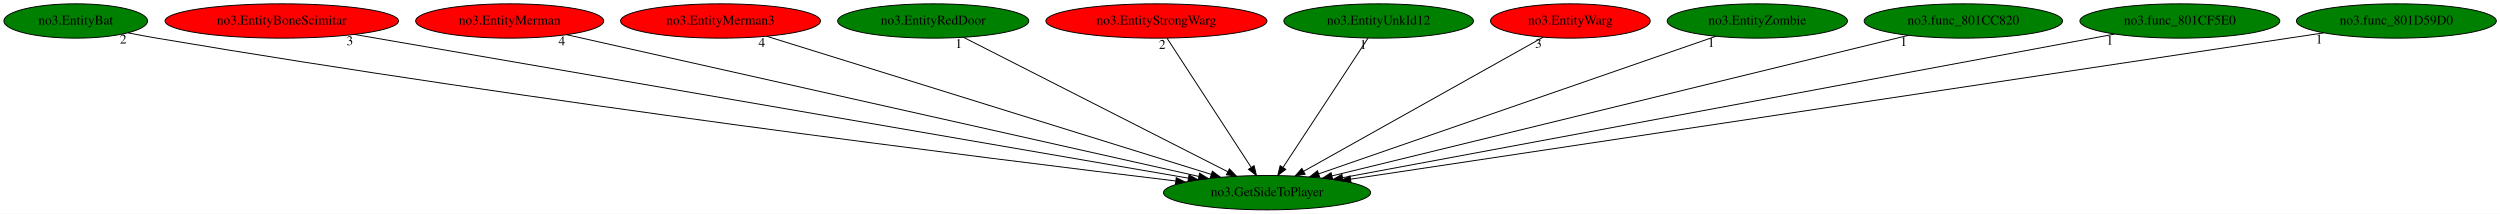
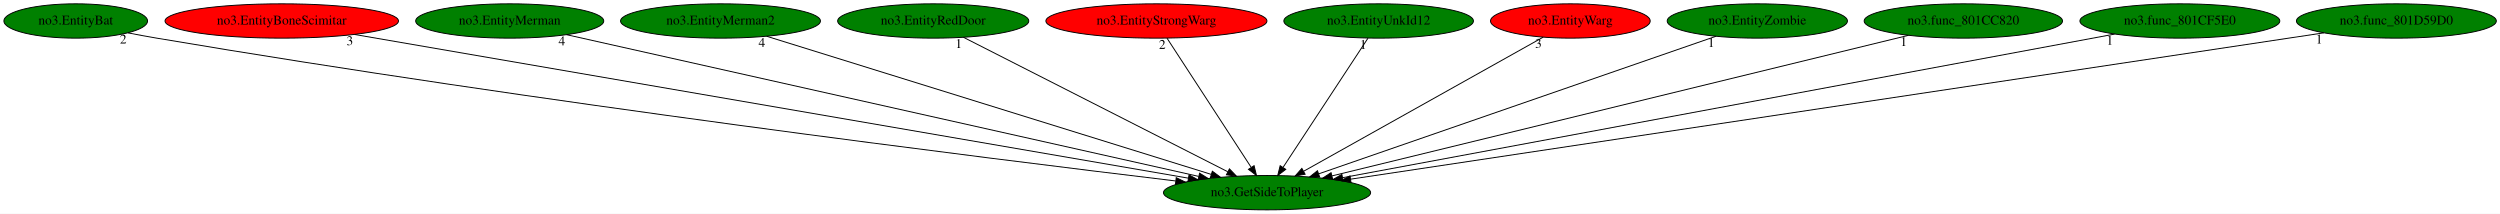
<svg xmlns="http://www.w3.org/2000/svg" xmlns:xlink="http://www.w3.org/1999/xlink" width="2621pt" height="224pt" viewBox="0.00 0.00 2621.03 224.00">
  <g id="graph0" class="graph" transform="scale(1 1) rotate(0) translate(4 220)">
    <polygon fill="white" stroke="transparent" points="-4,4 -4,-220 2617.03,-220 2617.03,4 -4,4" />
    <g id="node1" class="node">
      <ellipse fill="green" stroke="black" cx="1324.39" cy="-18" rx="108.58" ry="18" />
      <text text-anchor="middle" x="1324.39" y="-14.3" font-family="Times,serif" font-size="14.00">no3.GetSideToPlayer</text>
    </g>
    <g id="node2" class="node">
      <g id="a_node2">
        <a xlink:href="no3.EntityBat.svg" xlink:title="no3.EntityBat">
          <ellipse fill="green" stroke="black" cx="75.39" cy="-198" rx="75.29" ry="18" />
          <text text-anchor="middle" x="75.39" y="-194.3" font-family="Times,serif" font-size="14.00">no3.EntityBat</text>
        </a>
      </g>
    </g>
    <g id="edge1" class="edge">
      <path fill="none" stroke="black" d="M130.17,-185.54C140.21,-183.59 150.6,-181.66 160.39,-180 555.33,-113.25 1029.14,-54.19 1228.54,-30.28" />
      <polygon fill="black" stroke="black" points="1229.18,-33.73 1238.69,-29.07 1228.35,-26.78 1229.18,-33.73" />
      <text text-anchor="middle" x="125.17" y="-174.34" font-family="Times,serif" font-size="14.00">2</text>
    </g>
    <g id="node3" class="node">
      <g id="a_node3">
        <a xlink:href="no3.EntityBoneScimitar.svg" xlink:title="no3.EntityBoneScimitar">
          <ellipse fill="red" stroke="black" cx="291.39" cy="-198" rx="122.38" ry="18" />
          <text text-anchor="middle" x="291.39" y="-194.3" font-family="Times,serif" font-size="14.00">no3.EntityBoneScimitar</text>
        </a>
      </g>
    </g>
    <g id="edge2" class="edge">
      <path fill="none" stroke="black" d="M367.77,-183.84C557.02,-151.23 1046.43,-66.9 1241.94,-33.21" />
      <polygon fill="black" stroke="black" points="1242.6,-36.64 1251.87,-31.5 1241.42,-29.75 1242.6,-36.64" />
      <text text-anchor="middle" x="362.77" y="-172.64" font-family="Times,serif" font-size="14.00">3</text>
    </g>
    <g id="node4" class="node">
      <g id="a_node4">
        <a xlink:href="no3.EntityMerman.svg" xlink:title="no3.EntityMerman">
-           <ellipse fill="red" stroke="black" cx="530.39" cy="-198" rx="98.58" ry="18" />
+           <ellipse fill="green" stroke="black" cx="530.39" cy="-198" rx="98.58" ry="18" />
          <text text-anchor="middle" x="530.39" y="-194.3" font-family="Times,serif" font-size="14.00">no3.EntityMerman</text>
        </a>
      </g>
    </g>
    <g id="edge3" class="edge">
      <path fill="none" stroke="black" d="M590.07,-183.62C733.62,-151.44 1097.74,-69.81 1252.75,-35.06" />
      <polygon fill="black" stroke="black" points="1253.66,-38.44 1262.66,-32.84 1252.13,-31.61 1253.66,-38.44" />
      <text text-anchor="middle" x="585.07" y="-172.42" font-family="Times,serif" font-size="14.00">4</text>
    </g>
    <g id="node5" class="node">
      <g id="a_node5">
-         <a xlink:href="no3.EntityMerman3.svg" xlink:title="no3.EntityMerman3">
-           <ellipse fill="red" stroke="black" cx="751.39" cy="-198" rx="104.78" ry="18" />
-           <text text-anchor="middle" x="751.39" y="-194.3" font-family="Times,serif" font-size="14.00">no3.EntityMerman3</text>
+         <a xlink:href="no3.EntityMerman2.svg" xlink:title="no3.EntityMerman2">
+           <ellipse fill="green" stroke="black" cx="751.39" cy="-198" rx="104.78" ry="18" />
+           <text text-anchor="middle" x="751.39" y="-194.3" font-family="Times,serif" font-size="14.00">no3.EntityMerman2</text>
        </a>
      </g>
    </g>
    <g id="edge4" class="edge">
      <path fill="none" stroke="black" d="M799.75,-181.98C904.62,-149.4 1152.61,-72.36 1265.99,-37.14" />
      <polygon fill="black" stroke="black" points="1267.04,-40.48 1275.56,-34.17 1264.97,-33.8 1267.04,-40.48" />
      <text text-anchor="middle" x="794.75" y="-170.78" font-family="Times,serif" font-size="14.00">4</text>
    </g>
    <g id="node6" class="node">
      <g id="a_node6">
        <a xlink:href="no3.EntityRedDoor.svg" xlink:title="no3.EntityRedDoor">
          <ellipse fill="green" stroke="black" cx="974.39" cy="-198" rx="100.18" ry="18" />
          <text text-anchor="middle" x="974.39" y="-194.3" font-family="Times,serif" font-size="14.00">no3.EntityRedDoor</text>
        </a>
      </g>
    </g>
    <g id="edge5" class="edge">
      <path fill="none" stroke="black" d="M1006.07,-180.89C1069.6,-148.58 1212.53,-75.89 1283.21,-39.94" />
      <polygon fill="black" stroke="black" points="1284.95,-42.98 1292.28,-35.33 1281.78,-36.74 1284.95,-42.98" />
      <text text-anchor="middle" x="1001.07" y="-169.69" font-family="Times,serif" font-size="14.00">1</text>
    </g>
    <g id="node7" class="node">
      <g id="a_node7">
        <a xlink:href="no3.EntityStrongWarg.svg" xlink:title="no3.EntityStrongWarg">
          <ellipse fill="red" stroke="black" cx="1208.39" cy="-198" rx="115.88" ry="18" />
          <text text-anchor="middle" x="1208.39" y="-194.3" font-family="Times,serif" font-size="14.00">no3.EntityStrongWarg</text>
        </a>
      </g>
    </g>
    <g id="edge6" class="edge">
      <path fill="none" stroke="black" d="M1219.52,-179.93C1239.96,-148.57 1283.6,-81.6 1307.64,-44.71" />
      <polygon fill="black" stroke="black" points="1310.78,-46.3 1313.3,-36.02 1304.91,-42.48 1310.78,-46.3" />
      <text text-anchor="middle" x="1214.52" y="-168.73" font-family="Times,serif" font-size="14.00">2</text>
    </g>
    <g id="node8" class="node">
      <g id="a_node8">
        <a xlink:href="no3.EntityUnkId12.svg" xlink:title="no3.EntityUnkId12">
          <ellipse fill="green" stroke="black" cx="1441.39" cy="-198" rx="99.38" ry="18" />
          <text text-anchor="middle" x="1441.39" y="-194.3" font-family="Times,serif" font-size="14.00">no3.EntityUnkId12</text>
        </a>
      </g>
    </g>
    <g id="edge7" class="edge">
      <path fill="none" stroke="black" d="M1430.17,-179.93C1409.56,-148.57 1365.54,-81.6 1341.29,-44.71" />
      <polygon fill="black" stroke="black" points="1344,-42.45 1335.58,-36.02 1338.15,-46.29 1344,-42.45" />
      <text text-anchor="middle" x="1425.17" y="-168.73" font-family="Times,serif" font-size="14.00">1</text>
    </g>
    <g id="node9" class="node">
      <g id="a_node9">
        <a xlink:href="no3.EntityWarg.svg" xlink:title="no3.EntityWarg">
          <ellipse fill="red" stroke="black" cx="1642.39" cy="-198" rx="83.69" ry="18" />
          <text text-anchor="middle" x="1642.39" y="-194.3" font-family="Times,serif" font-size="14.00">no3.EntityWarg</text>
        </a>
      </g>
    </g>
    <g id="edge8" class="edge">
      <path fill="none" stroke="black" d="M1613.89,-181.05C1556.64,-149 1427.63,-76.79 1362.93,-40.57" />
      <polygon fill="black" stroke="black" points="1364.3,-37.33 1353.87,-35.5 1360.88,-43.44 1364.3,-37.33" />
      <text text-anchor="middle" x="1608.89" y="-169.85" font-family="Times,serif" font-size="14.00">3</text>
    </g>
    <g id="node10" class="node">
      <g id="a_node10">
        <a xlink:href="no3.EntityZombie.svg" xlink:title="no3.EntityZombie">
          <ellipse fill="green" stroke="black" cx="1838.39" cy="-198" rx="94.48" ry="18" />
          <text text-anchor="middle" x="1838.39" y="-194.3" font-family="Times,serif" font-size="14.00">no3.EntityZombie</text>
        </a>
      </g>
    </g>
    <g id="edge9" class="edge">
      <path fill="none" stroke="black" d="M1795.01,-181.98C1701.46,-149.58 1480.94,-73.21 1378.47,-37.73" />
      <polygon fill="black" stroke="black" points="1379.53,-34.39 1368.93,-34.42 1377.24,-41 1379.53,-34.39" />
      <text text-anchor="middle" x="1790.01" y="-170.78" font-family="Times,serif" font-size="14.00">1</text>
    </g>
    <g id="node11" class="node">
      <g id="a_node11">
        <a xlink:href="no3.func_801CC820.svg" xlink:title="no3.func_801CC820">
          <ellipse fill="green" stroke="black" cx="2054.39" cy="-198" rx="103.98" ry="18" />
          <text text-anchor="middle" x="2054.39" y="-194.3" font-family="Times,serif" font-size="14.00">no3.func_801CC820</text>
        </a>
      </g>
    </g>
    <g id="edge10" class="edge">
      <path fill="none" stroke="black" d="M1996.81,-182.96C1863.73,-150.51 1535.38,-70.45 1392.57,-35.62" />
      <polygon fill="black" stroke="black" points="1393.15,-32.16 1382.61,-33.19 1391.49,-38.96 1393.15,-32.16" />
      <text text-anchor="middle" x="1991.81" y="-171.76" font-family="Times,serif" font-size="14.00">1</text>
    </g>
    <g id="node12" class="node">
      <g id="a_node12">
        <a xlink:href="no3.func_801CF5E0.svg" xlink:title="no3.func_801CF5E0">
          <ellipse fill="green" stroke="black" cx="2281.39" cy="-198" rx="104.78" ry="18" />
          <text text-anchor="middle" x="2281.39" y="-194.3" font-family="Times,serif" font-size="14.00">no3.func_801CF5E0</text>
        </a>
      </g>
    </g>
    <g id="edge11" class="edge">
      <path fill="none" stroke="black" d="M2212.95,-184.27C2040.2,-152.14 1587.21,-67.88 1403.5,-33.71" />
      <polygon fill="black" stroke="black" points="1404.11,-30.27 1393.63,-31.88 1402.83,-37.15 1404.11,-30.27" />
      <text text-anchor="middle" x="2207.95" y="-173.07" font-family="Times,serif" font-size="14.00">1</text>
    </g>
    <g id="node13" class="node">
      <g id="a_node13">
        <a xlink:href="no3.func_801D59D0.svg" xlink:title="no3.func_801D59D0">
          <ellipse fill="green" stroke="black" cx="2508.39" cy="-198" rx="104.78" ry="18" />
          <text text-anchor="middle" x="2508.39" y="-194.3" font-family="Times,serif" font-size="14.00">no3.func_801D59D0</text>
        </a>
      </g>
    </g>
    <g id="edge12" class="edge">
      <path fill="none" stroke="black" d="M2432.41,-185.57C2420.04,-183.71 2407.36,-181.8 2395.39,-180 2030.19,-125.08 1594.94,-59.66 1412.1,-32.18" />
      <polygon fill="black" stroke="black" points="1412.41,-28.69 1402,-30.66 1411.37,-35.61 1412.41,-28.69" />
      <text text-anchor="middle" x="2427.41" y="-174.37" font-family="Times,serif" font-size="14.00">1</text>
    </g>
  </g>
</svg>
